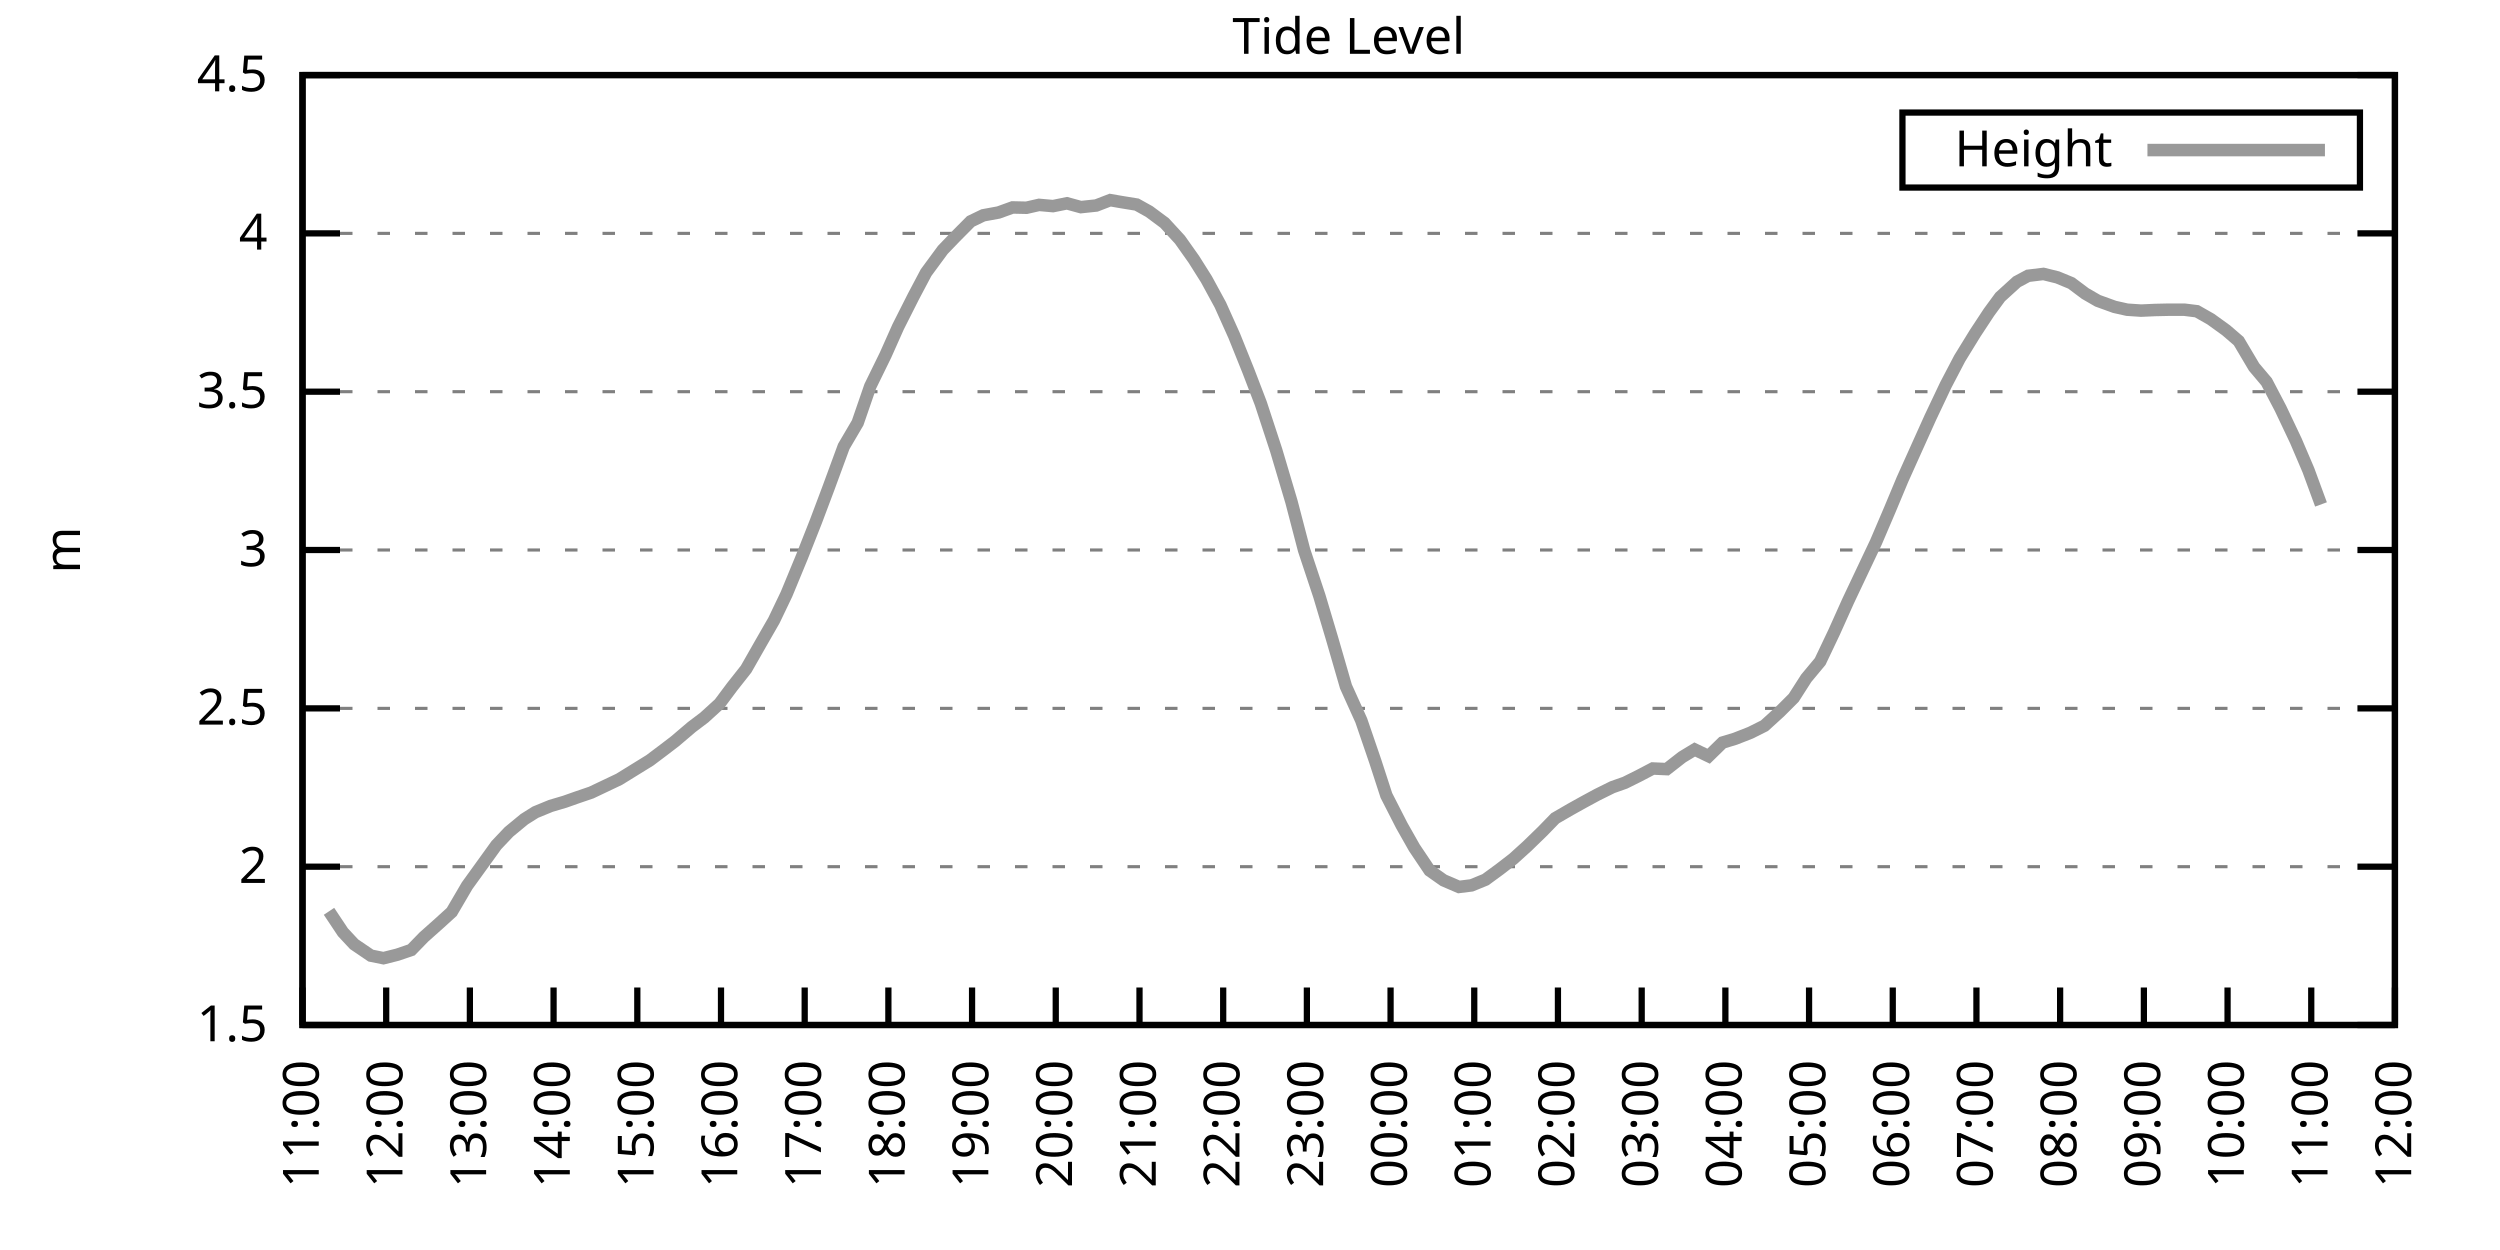
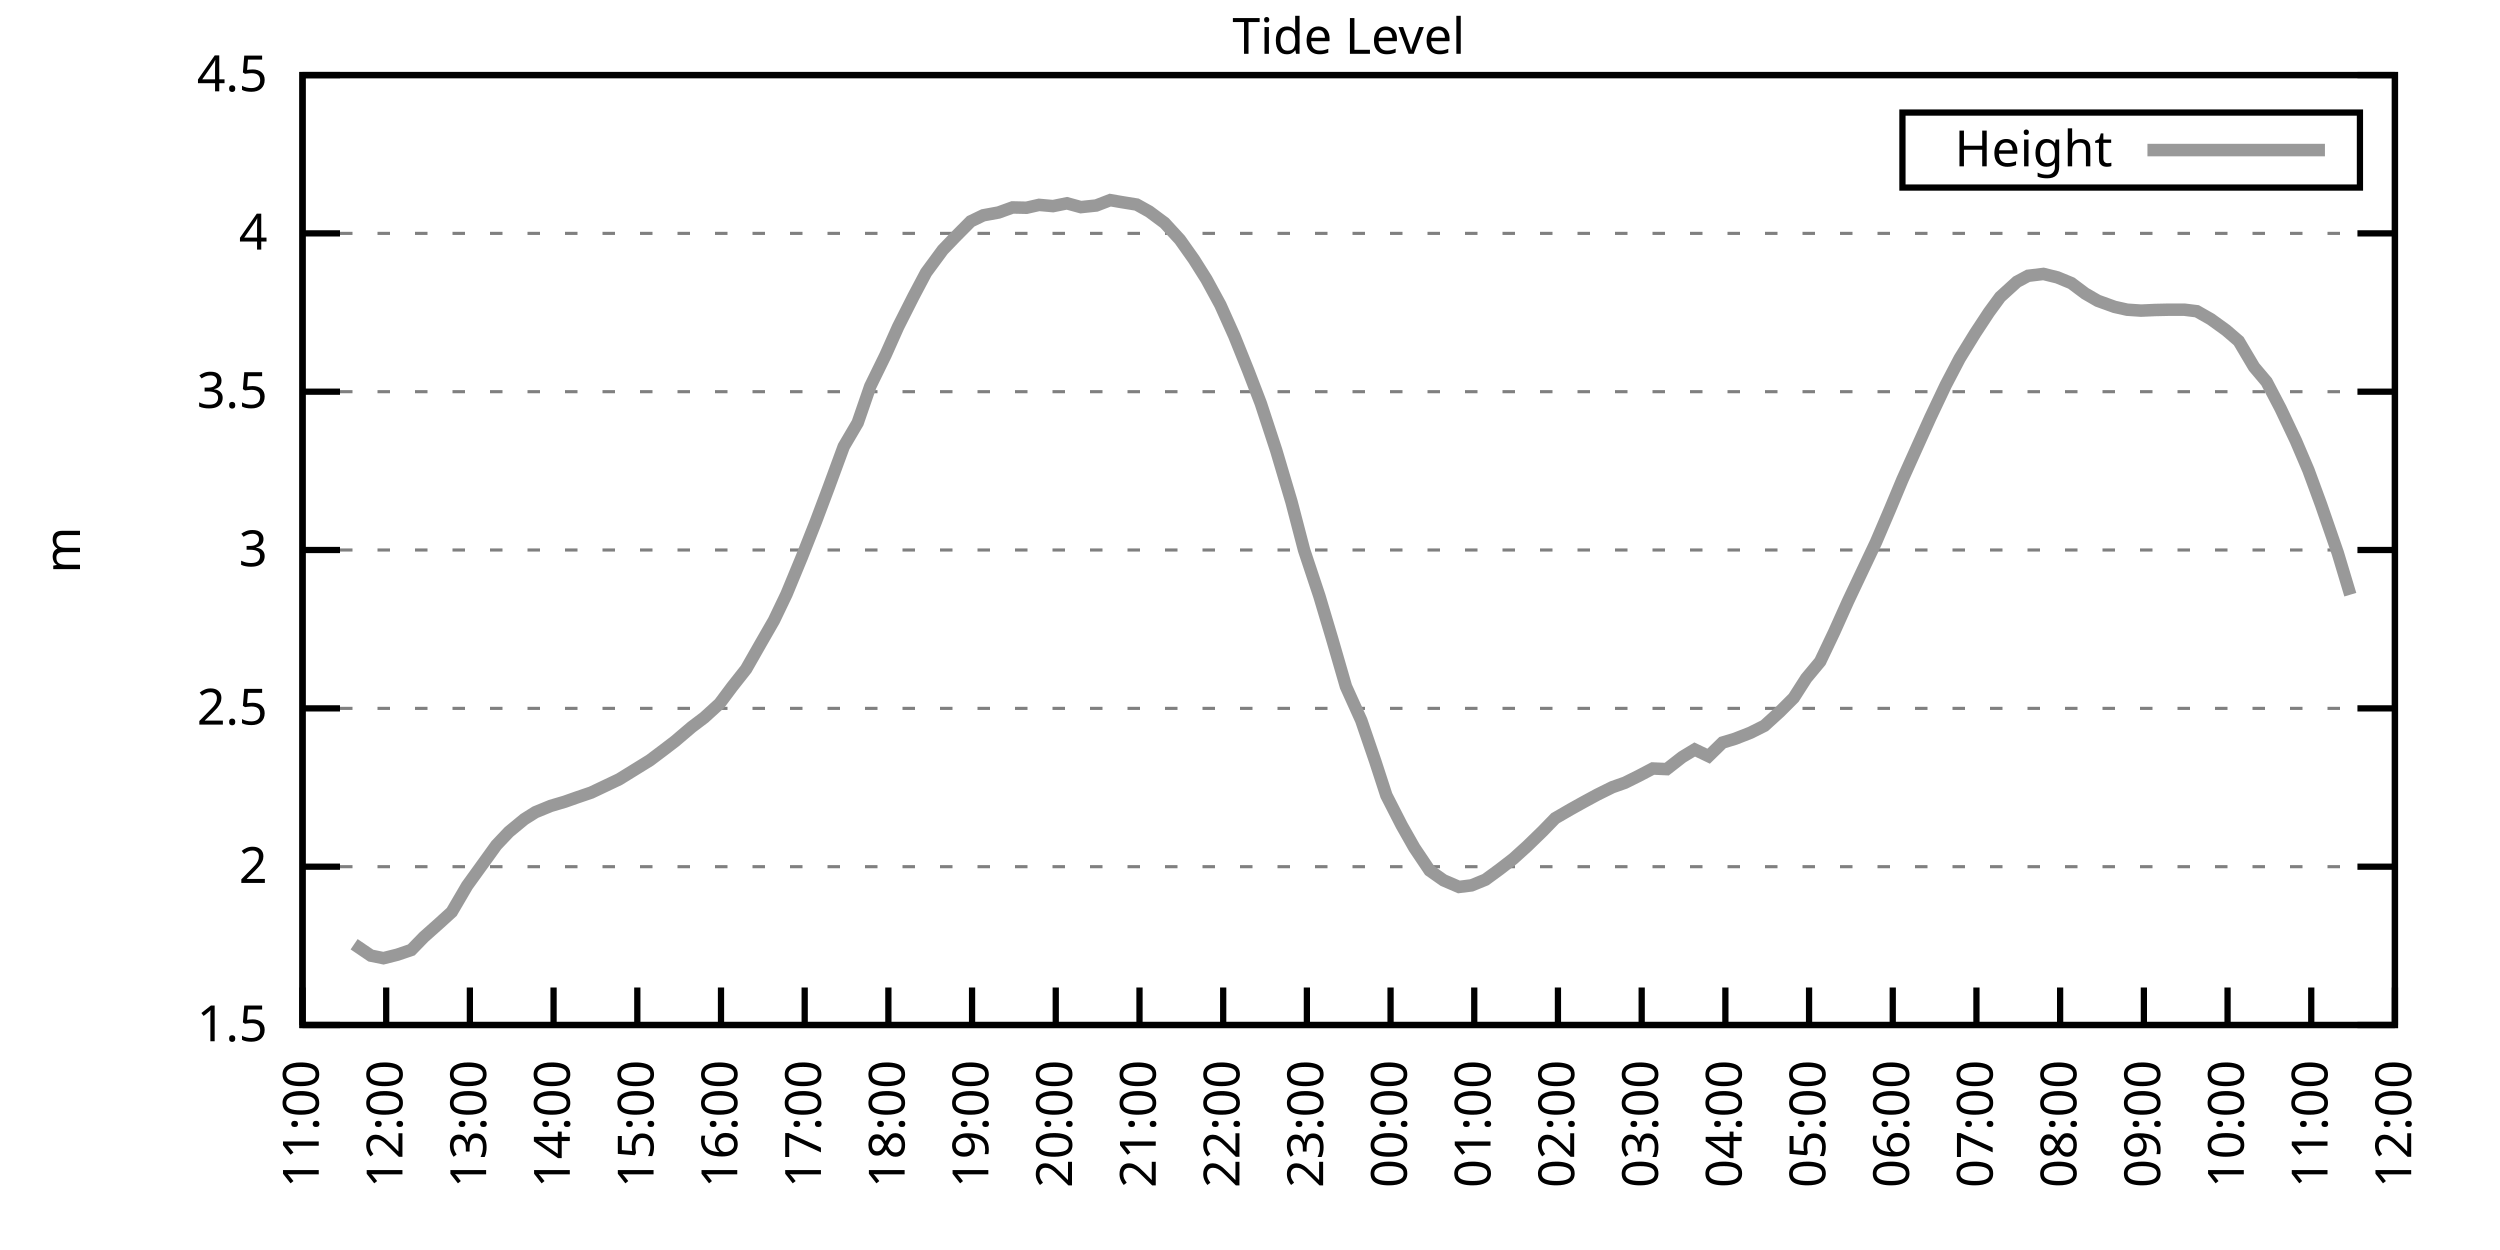
<svg xmlns="http://www.w3.org/2000/svg" xmlns:xlink="http://www.w3.org/1999/xlink" width="400" height="200" viewBox="0 0 400 200">
  <g id="gnuplot_canvas">
    <rect x="0" y="0" width="400" height="200" fill="none" />
    <defs>
      <circle id="gpDot" r="0.5" stroke-width="0.5" stroke="currentColor" />
      <path id="gpPt0" stroke-width="0.333" stroke="currentColor" d="M-1,0 h2 M0,-1 v2" />
      <path id="gpPt1" stroke-width="0.333" stroke="currentColor" d="M-1,-1 L1,1 M1,-1 L-1,1" />
      <path id="gpPt2" stroke-width="0.333" stroke="currentColor" d="M-1,0 L1,0 M0,-1 L0,1 M-1,-1 L1,1 M-1,1 L1,-1" />
      <rect id="gpPt3" stroke-width="0.333" stroke="currentColor" x="-1" y="-1" width="2" height="2" />
      <rect id="gpPt4" stroke-width="0.333" stroke="currentColor" fill="currentColor" x="-1" y="-1" width="2" height="2" />
      <circle id="gpPt5" stroke-width="0.333" stroke="currentColor" cx="0" cy="0" r="1" />
      <use xlink:href="#gpPt5" id="gpPt6" fill="currentColor" stroke="none" />
      <path id="gpPt7" stroke-width="0.333" stroke="currentColor" d="M0,-1.33 L-1.33,0.67 L1.33,0.67 z" />
      <use xlink:href="#gpPt7" id="gpPt8" fill="currentColor" stroke="none" />
      <use xlink:href="#gpPt7" id="gpPt9" stroke="currentColor" transform="rotate(180)" />
      <use xlink:href="#gpPt9" id="gpPt10" fill="currentColor" stroke="none" />
      <use xlink:href="#gpPt3" id="gpPt11" stroke="currentColor" transform="rotate(45)" />
      <use xlink:href="#gpPt11" id="gpPt12" fill="currentColor" stroke="none" />
      <path id="gpPt13" stroke-width="0.333" stroke="currentColor" d="M0,1.330 L1.265,0.411 L0.782,-1.067 L-0.782,-1.076 L-1.265,0.411 z" />
      <use xlink:href="#gpPt13" id="gpPt14" fill="currentColor" stroke="none" />
      <filter id="textbox" filterUnits="objectBoundingBox" x="0" y="0" height="1" width="1">
        <feFlood flood-color="white" flood-opacity="1" result="bgnd" />
        <feComposite in="SourceGraphic" in2="bgnd" operator="atop" />
      </filter>
      <filter id="greybox" filterUnits="objectBoundingBox" x="0" y="0" height="1" width="1">
        <feFlood flood-color="lightgrey" flood-opacity="1" result="grey" />
        <feComposite in="SourceGraphic" in2="grey" operator="atop" />
      </filter>
    </defs>
    <g fill="none" color="white" stroke="currentColor" stroke-width="1.00" stroke-linecap="butt" stroke-linejoin="miter">
</g>
    <g fill="none" color="black" stroke="currentColor" stroke-width="1.00" stroke-linecap="butt" stroke-linejoin="miter">
      <g stroke="none" shape-rendering="crispEdges">
        <polygon fill="rgb(255, 255, 255)" points="48.40,164.00 383.18,164.00 383.18,12.02 48.40,12.02 " />
      </g>
    </g>
    <g fill="none" color="black" stroke="currentColor" stroke-width="1.00" stroke-linecap="butt" stroke-linejoin="miter">
</g>
    <g fill="none" color="black" stroke="black" stroke-width="0.50" stroke-linecap="butt" stroke-linejoin="miter">
</g>
    <g fill="none" color="gray" stroke="currentColor" stroke-width="0.50" stroke-linecap="butt" stroke-linejoin="miter">
      <path stroke="gray" stroke-dasharray="2,4" class="gridline" d="M48.40,164.00 L383.19,164.00  " />
    </g>
    <g fill="none" color="gray" stroke="gray" stroke-width="1.00" stroke-linecap="butt" stroke-linejoin="miter">
</g>
    <g fill="none" color="black" stroke="currentColor" stroke-width="1.00" stroke-linecap="butt" stroke-linejoin="miter">
      <path stroke="black" d="M48.40,164.00 L54.40,164.00 M383.19,164.00 L377.19,164.00  " />
      <g transform="translate(42.80,166.60)" stroke="none" fill="black" font-family="Sans" font-size="8.00" text-anchor="end">
        <text>
          <tspan font-family="Sans"> 1.5</tspan>
        </text>
      </g>
    </g>
    <g fill="none" color="black" stroke="currentColor" stroke-width="1.00" stroke-linecap="butt" stroke-linejoin="miter">
</g>
    <g fill="none" color="black" stroke="black" stroke-width="0.50" stroke-linecap="butt" stroke-linejoin="miter">
</g>
    <g fill="none" color="gray" stroke="currentColor" stroke-width="0.50" stroke-linecap="butt" stroke-linejoin="miter">
      <path stroke="gray" stroke-dasharray="2,4" class="gridline" d="M48.40,138.67 L383.19,138.67  " />
    </g>
    <g fill="none" color="gray" stroke="gray" stroke-width="1.00" stroke-linecap="butt" stroke-linejoin="miter">
</g>
    <g fill="none" color="black" stroke="currentColor" stroke-width="1.00" stroke-linecap="butt" stroke-linejoin="miter">
      <path stroke="black" d="M48.40,138.67 L54.40,138.67 M383.19,138.67 L377.19,138.67  " />
      <g transform="translate(42.80,141.27)" stroke="none" fill="black" font-family="Sans" font-size="8.00" text-anchor="end">
        <text>
          <tspan font-family="Sans"> 2</tspan>
        </text>
      </g>
    </g>
    <g fill="none" color="black" stroke="currentColor" stroke-width="1.00" stroke-linecap="butt" stroke-linejoin="miter">
</g>
    <g fill="none" color="black" stroke="black" stroke-width="0.50" stroke-linecap="butt" stroke-linejoin="miter">
</g>
    <g fill="none" color="gray" stroke="currentColor" stroke-width="0.50" stroke-linecap="butt" stroke-linejoin="miter">
      <path stroke="gray" stroke-dasharray="2,4" class="gridline" d="M48.40,113.34 L383.19,113.34  " />
    </g>
    <g fill="none" color="gray" stroke="gray" stroke-width="1.00" stroke-linecap="butt" stroke-linejoin="miter">
</g>
    <g fill="none" color="black" stroke="currentColor" stroke-width="1.00" stroke-linecap="butt" stroke-linejoin="miter">
      <path stroke="black" d="M48.40,113.34 L54.40,113.34 M383.19,113.34 L377.19,113.34  " />
      <g transform="translate(42.80,115.94)" stroke="none" fill="black" font-family="Sans" font-size="8.00" text-anchor="end">
        <text>
          <tspan font-family="Sans"> 2.5</tspan>
        </text>
      </g>
    </g>
    <g fill="none" color="black" stroke="currentColor" stroke-width="1.00" stroke-linecap="butt" stroke-linejoin="miter">
</g>
    <g fill="none" color="black" stroke="black" stroke-width="0.50" stroke-linecap="butt" stroke-linejoin="miter">
</g>
    <g fill="none" color="gray" stroke="currentColor" stroke-width="0.50" stroke-linecap="butt" stroke-linejoin="miter">
      <path stroke="gray" stroke-dasharray="2,4" class="gridline" d="M48.40,88.00 L383.19,88.00  " />
    </g>
    <g fill="none" color="gray" stroke="gray" stroke-width="1.00" stroke-linecap="butt" stroke-linejoin="miter">
</g>
    <g fill="none" color="black" stroke="currentColor" stroke-width="1.00" stroke-linecap="butt" stroke-linejoin="miter">
      <path stroke="black" d="M48.40,88.00 L54.40,88.00 M383.19,88.00 L377.19,88.00  " />
      <g transform="translate(42.80,90.60)" stroke="none" fill="black" font-family="Sans" font-size="8.00" text-anchor="end">
        <text>
          <tspan font-family="Sans"> 3</tspan>
        </text>
      </g>
    </g>
    <g fill="none" color="black" stroke="currentColor" stroke-width="1.00" stroke-linecap="butt" stroke-linejoin="miter">
</g>
    <g fill="none" color="black" stroke="black" stroke-width="0.50" stroke-linecap="butt" stroke-linejoin="miter">
</g>
    <g fill="none" color="gray" stroke="currentColor" stroke-width="0.50" stroke-linecap="butt" stroke-linejoin="miter">
      <path stroke="gray" stroke-dasharray="2,4" class="gridline" d="M48.40,62.67 L383.19,62.67  " />
    </g>
    <g fill="none" color="gray" stroke="gray" stroke-width="1.00" stroke-linecap="butt" stroke-linejoin="miter">
</g>
    <g fill="none" color="black" stroke="currentColor" stroke-width="1.00" stroke-linecap="butt" stroke-linejoin="miter">
      <path stroke="black" d="M48.40,62.67 L54.40,62.67 M383.19,62.67 L377.19,62.67  " />
      <g transform="translate(42.80,65.27)" stroke="none" fill="black" font-family="Sans" font-size="8.00" text-anchor="end">
        <text>
          <tspan font-family="Sans"> 3.5</tspan>
        </text>
      </g>
    </g>
    <g fill="none" color="black" stroke="currentColor" stroke-width="1.00" stroke-linecap="butt" stroke-linejoin="miter">
</g>
    <g fill="none" color="black" stroke="black" stroke-width="0.50" stroke-linecap="butt" stroke-linejoin="miter">
</g>
    <g fill="none" color="gray" stroke="currentColor" stroke-width="0.50" stroke-linecap="butt" stroke-linejoin="miter">
      <path stroke="gray" stroke-dasharray="2,4" class="gridline" d="M48.40,37.34 L383.19,37.34  " />
    </g>
    <g fill="none" color="gray" stroke="gray" stroke-width="1.00" stroke-linecap="butt" stroke-linejoin="miter">
</g>
    <g fill="none" color="black" stroke="currentColor" stroke-width="1.00" stroke-linecap="butt" stroke-linejoin="miter">
      <path stroke="black" d="M48.40,37.34 L54.40,37.34 M383.19,37.34 L377.19,37.34  " />
      <g transform="translate(42.80,39.94)" stroke="none" fill="black" font-family="Sans" font-size="8.00" text-anchor="end">
        <text>
          <tspan font-family="Sans"> 4</tspan>
        </text>
      </g>
    </g>
    <g fill="none" color="black" stroke="currentColor" stroke-width="1.00" stroke-linecap="butt" stroke-linejoin="miter">
</g>
    <g fill="none" color="black" stroke="black" stroke-width="0.50" stroke-linecap="butt" stroke-linejoin="miter">
</g>
    <g fill="none" color="gray" stroke="currentColor" stroke-width="0.50" stroke-linecap="butt" stroke-linejoin="miter">
      <path stroke="gray" stroke-dasharray="2,4" class="gridline" d="M48.40,12.01 L383.19,12.01  " />
    </g>
    <g fill="none" color="gray" stroke="gray" stroke-width="1.00" stroke-linecap="butt" stroke-linejoin="miter">
</g>
    <g fill="none" color="black" stroke="currentColor" stroke-width="1.00" stroke-linecap="butt" stroke-linejoin="miter">
      <path stroke="black" d="M48.40,12.01 L54.40,12.01 M383.19,12.01 L377.19,12.01  " />
      <g transform="translate(42.80,14.61)" stroke="none" fill="black" font-family="Sans" font-size="8.00" text-anchor="end">
        <text>
          <tspan font-family="Sans"> 4.5</tspan>
        </text>
      </g>
    </g>
    <g fill="none" color="black" stroke="currentColor" stroke-width="1.00" stroke-linecap="butt" stroke-linejoin="miter">
      <path stroke="black" d="M48.40,164.00 L48.40,158.00  " />
      <g transform="translate(51.00,169.60) rotate(270.00)" stroke="none" fill="black" font-family="Sans" font-size="8.00" text-anchor="end">
        <text>
          <tspan font-family="Sans">11:00</tspan>
        </text>
      </g>
    </g>
    <g fill="none" color="black" stroke="currentColor" stroke-width="1.00" stroke-linecap="butt" stroke-linejoin="miter">
      <path stroke="black" d="M61.79,164.00 L61.79,158.00  " />
      <g transform="translate(64.39,169.60) rotate(270.00)" stroke="none" fill="black" font-family="Sans" font-size="8.00" text-anchor="end">
        <text>
          <tspan font-family="Sans">12:00</tspan>
        </text>
      </g>
    </g>
    <g fill="none" color="black" stroke="currentColor" stroke-width="1.00" stroke-linecap="butt" stroke-linejoin="miter">
      <path stroke="black" d="M75.18,164.00 L75.18,158.00  " />
      <g transform="translate(77.78,169.60) rotate(270.00)" stroke="none" fill="black" font-family="Sans" font-size="8.00" text-anchor="end">
        <text>
          <tspan font-family="Sans">13:00</tspan>
        </text>
      </g>
    </g>
    <g fill="none" color="black" stroke="currentColor" stroke-width="1.00" stroke-linecap="butt" stroke-linejoin="miter">
      <path stroke="black" d="M88.57,164.00 L88.57,158.00  " />
      <g transform="translate(91.17,169.60) rotate(270.00)" stroke="none" fill="black" font-family="Sans" font-size="8.00" text-anchor="end">
        <text>
          <tspan font-family="Sans">14:00</tspan>
        </text>
      </g>
    </g>
    <g fill="none" color="black" stroke="currentColor" stroke-width="1.00" stroke-linecap="butt" stroke-linejoin="miter">
      <path stroke="black" d="M101.97,164.00 L101.97,158.00  " />
      <g transform="translate(104.57,169.60) rotate(270.00)" stroke="none" fill="black" font-family="Sans" font-size="8.00" text-anchor="end">
        <text>
          <tspan font-family="Sans">15:00</tspan>
        </text>
      </g>
    </g>
    <g fill="none" color="black" stroke="currentColor" stroke-width="1.00" stroke-linecap="butt" stroke-linejoin="miter">
      <path stroke="black" d="M115.36,164.00 L115.36,158.00  " />
      <g transform="translate(117.96,169.60) rotate(270.00)" stroke="none" fill="black" font-family="Sans" font-size="8.00" text-anchor="end">
        <text>
          <tspan font-family="Sans">16:00</tspan>
        </text>
      </g>
    </g>
    <g fill="none" color="black" stroke="currentColor" stroke-width="1.00" stroke-linecap="butt" stroke-linejoin="miter">
      <path stroke="black" d="M128.75,164.00 L128.75,158.00  " />
      <g transform="translate(131.35,169.60) rotate(270.00)" stroke="none" fill="black" font-family="Sans" font-size="8.00" text-anchor="end">
        <text>
          <tspan font-family="Sans">17:00</tspan>
        </text>
      </g>
    </g>
    <g fill="none" color="black" stroke="currentColor" stroke-width="1.00" stroke-linecap="butt" stroke-linejoin="miter">
      <path stroke="black" d="M142.14,164.00 L142.14,158.00  " />
      <g transform="translate(144.74,169.60) rotate(270.00)" stroke="none" fill="black" font-family="Sans" font-size="8.00" text-anchor="end">
        <text>
          <tspan font-family="Sans">18:00</tspan>
        </text>
      </g>
    </g>
    <g fill="none" color="black" stroke="currentColor" stroke-width="1.00" stroke-linecap="butt" stroke-linejoin="miter">
      <path stroke="black" d="M155.53,164.00 L155.53,158.00  " />
      <g transform="translate(158.13,169.60) rotate(270.00)" stroke="none" fill="black" font-family="Sans" font-size="8.00" text-anchor="end">
        <text>
          <tspan font-family="Sans">19:00</tspan>
        </text>
      </g>
    </g>
    <g fill="none" color="black" stroke="currentColor" stroke-width="1.00" stroke-linecap="butt" stroke-linejoin="miter">
      <path stroke="black" d="M168.92,164.00 L168.92,158.00  " />
      <g transform="translate(171.52,169.60) rotate(270.00)" stroke="none" fill="black" font-family="Sans" font-size="8.00" text-anchor="end">
        <text>
          <tspan font-family="Sans">20:00</tspan>
        </text>
      </g>
    </g>
    <g fill="none" color="black" stroke="currentColor" stroke-width="1.00" stroke-linecap="butt" stroke-linejoin="miter">
      <path stroke="black" d="M182.32,164.00 L182.32,158.00  " />
      <g transform="translate(184.92,169.60) rotate(270.00)" stroke="none" fill="black" font-family="Sans" font-size="8.00" text-anchor="end">
        <text>
          <tspan font-family="Sans">21:00</tspan>
        </text>
      </g>
    </g>
    <g fill="none" color="black" stroke="currentColor" stroke-width="1.00" stroke-linecap="butt" stroke-linejoin="miter">
      <path stroke="black" d="M195.71,164.00 L195.71,158.00  " />
      <g transform="translate(198.31,169.60) rotate(270.00)" stroke="none" fill="black" font-family="Sans" font-size="8.00" text-anchor="end">
        <text>
          <tspan font-family="Sans">22:00</tspan>
        </text>
      </g>
    </g>
    <g fill="none" color="black" stroke="currentColor" stroke-width="1.00" stroke-linecap="butt" stroke-linejoin="miter">
      <path stroke="black" d="M209.10,164.00 L209.10,158.00  " />
      <g transform="translate(211.70,169.60) rotate(270.00)" stroke="none" fill="black" font-family="Sans" font-size="8.00" text-anchor="end">
        <text>
          <tspan font-family="Sans">23:00</tspan>
        </text>
      </g>
    </g>
    <g fill="none" color="black" stroke="currentColor" stroke-width="1.00" stroke-linecap="butt" stroke-linejoin="miter">
      <path stroke="black" d="M222.49,164.00 L222.49,158.00  " />
      <g transform="translate(225.09,169.60) rotate(270.00)" stroke="none" fill="black" font-family="Sans" font-size="8.00" text-anchor="end">
        <text>
          <tspan font-family="Sans">00:00</tspan>
        </text>
      </g>
    </g>
    <g fill="none" color="black" stroke="currentColor" stroke-width="1.00" stroke-linecap="butt" stroke-linejoin="miter">
      <path stroke="black" d="M235.88,164.00 L235.88,158.00  " />
      <g transform="translate(238.48,169.60) rotate(270.00)" stroke="none" fill="black" font-family="Sans" font-size="8.00" text-anchor="end">
        <text>
          <tspan font-family="Sans">01:00</tspan>
        </text>
      </g>
    </g>
    <g fill="none" color="black" stroke="currentColor" stroke-width="1.00" stroke-linecap="butt" stroke-linejoin="miter">
      <path stroke="black" d="M249.27,164.00 L249.27,158.00  " />
      <g transform="translate(251.87,169.60) rotate(270.00)" stroke="none" fill="black" font-family="Sans" font-size="8.00" text-anchor="end">
        <text>
          <tspan font-family="Sans">02:00</tspan>
        </text>
      </g>
    </g>
    <g fill="none" color="black" stroke="currentColor" stroke-width="1.00" stroke-linecap="butt" stroke-linejoin="miter">
      <path stroke="black" d="M262.67,164.00 L262.67,158.00  " />
      <g transform="translate(265.27,169.60) rotate(270.00)" stroke="none" fill="black" font-family="Sans" font-size="8.00" text-anchor="end">
        <text>
          <tspan font-family="Sans">03:00</tspan>
        </text>
      </g>
    </g>
    <g fill="none" color="black" stroke="currentColor" stroke-width="1.00" stroke-linecap="butt" stroke-linejoin="miter">
      <path stroke="black" d="M276.06,164.00 L276.06,158.00  " />
      <g transform="translate(278.66,169.60) rotate(270.00)" stroke="none" fill="black" font-family="Sans" font-size="8.00" text-anchor="end">
        <text>
          <tspan font-family="Sans">04:00</tspan>
        </text>
      </g>
    </g>
    <g fill="none" color="black" stroke="currentColor" stroke-width="1.00" stroke-linecap="butt" stroke-linejoin="miter">
      <path stroke="black" d="M289.45,164.00 L289.45,158.00  " />
      <g transform="translate(292.05,169.60) rotate(270.00)" stroke="none" fill="black" font-family="Sans" font-size="8.00" text-anchor="end">
        <text>
          <tspan font-family="Sans">05:00</tspan>
        </text>
      </g>
    </g>
    <g fill="none" color="black" stroke="currentColor" stroke-width="1.00" stroke-linecap="butt" stroke-linejoin="miter">
      <path stroke="black" d="M302.84,164.00 L302.84,158.00  " />
      <g transform="translate(305.44,169.60) rotate(270.00)" stroke="none" fill="black" font-family="Sans" font-size="8.00" text-anchor="end">
        <text>
          <tspan font-family="Sans">06:00</tspan>
        </text>
      </g>
    </g>
    <g fill="none" color="black" stroke="currentColor" stroke-width="1.00" stroke-linecap="butt" stroke-linejoin="miter">
      <path stroke="black" d="M316.23,164.00 L316.23,158.00  " />
      <g transform="translate(318.83,169.60) rotate(270.00)" stroke="none" fill="black" font-family="Sans" font-size="8.00" text-anchor="end">
        <text>
          <tspan font-family="Sans">07:00</tspan>
        </text>
      </g>
    </g>
    <g fill="none" color="black" stroke="currentColor" stroke-width="1.00" stroke-linecap="butt" stroke-linejoin="miter">
      <path stroke="black" d="M329.62,164.00 L329.62,158.00  " />
      <g transform="translate(332.22,169.60) rotate(270.00)" stroke="none" fill="black" font-family="Sans" font-size="8.00" text-anchor="end">
        <text>
          <tspan font-family="Sans">08:00</tspan>
        </text>
      </g>
    </g>
    <g fill="none" color="black" stroke="currentColor" stroke-width="1.00" stroke-linecap="butt" stroke-linejoin="miter">
      <path stroke="black" d="M343.02,164.00 L343.02,158.00  " />
      <g transform="translate(345.62,169.60) rotate(270.00)" stroke="none" fill="black" font-family="Sans" font-size="8.00" text-anchor="end">
        <text>
          <tspan font-family="Sans">09:00</tspan>
        </text>
      </g>
    </g>
    <g fill="none" color="black" stroke="currentColor" stroke-width="1.00" stroke-linecap="butt" stroke-linejoin="miter">
      <path stroke="black" d="M356.41,164.00 L356.41,158.00  " />
      <g transform="translate(359.01,169.60) rotate(270.00)" stroke="none" fill="black" font-family="Sans" font-size="8.00" text-anchor="end">
        <text>
          <tspan font-family="Sans">10:00</tspan>
        </text>
      </g>
    </g>
    <g fill="none" color="black" stroke="currentColor" stroke-width="1.00" stroke-linecap="butt" stroke-linejoin="miter">
      <path stroke="black" d="M369.80,164.00 L369.80,158.00  " />
      <g transform="translate(372.40,169.60) rotate(270.00)" stroke="none" fill="black" font-family="Sans" font-size="8.00" text-anchor="end">
        <text>
          <tspan font-family="Sans">11:00</tspan>
        </text>
      </g>
    </g>
    <g fill="none" color="black" stroke="currentColor" stroke-width="1.00" stroke-linecap="butt" stroke-linejoin="miter">
      <path stroke="black" d="M383.19,164.00 L383.19,158.00  " />
      <g transform="translate(385.79,169.60) rotate(270.00)" stroke="none" fill="black" font-family="Sans" font-size="8.00" text-anchor="end">
        <text>
          <tspan font-family="Sans">12:00</tspan>
        </text>
      </g>
    </g>
    <g fill="none" color="black" stroke="currentColor" stroke-width="1.00" stroke-linecap="butt" stroke-linejoin="miter">
</g>
    <g fill="none" color="black" stroke="currentColor" stroke-width="1.00" stroke-linecap="butt" stroke-linejoin="miter">
      <path stroke="black" d="M48.40,12.01 L48.40,164.00 L383.19,164.00 L383.19,12.01 L48.40,12.01 Z  " />
    </g>
    <g fill="none" color="black" stroke="currentColor" stroke-width="1.00" stroke-linecap="butt" stroke-linejoin="miter">
</g>
    <g fill="none" color="black" stroke="currentColor" stroke-width="1.00" stroke-linecap="butt" stroke-linejoin="miter">
      <path stroke="black" d="M304.39,30.01 L304.39,18.01 L377.59,18.01 L377.59,30.01 L304.39,30.01 Z  " />
    </g>
    <g id="Tide_level_plot_1">
      <g fill="none" color="white" stroke="black" stroke-width="2.00" stroke-linecap="butt" stroke-linejoin="miter">
</g>
      <g fill="none" color="black" stroke="currentColor" stroke-width="2.00" stroke-linecap="butt" stroke-linejoin="miter">
        <g transform="translate(337.99,26.61)" stroke="none" fill="black" font-family="Sans" font-size="8.00" text-anchor="end">
          <text>
            <tspan font-family="Sans">Height</tspan>
          </text>
        </g>
      </g>
      <g fill="none" color="black" stroke="currentColor" stroke-width="2.00" stroke-linecap="butt" stroke-linejoin="miter">
-         <path stroke="rgb(153, 153, 153)" d="M343.59,24.01 L371.99,24.01 M52.64,145.81 L54.87,149.16 L56.66,151.08 L59.34,152.90 L61.35,153.31 L63.58,152.75   L65.81,151.99 L67.82,149.92 L70.27,147.74 L72.28,145.91 L74.74,141.71 L76.97,138.62 L79.42,135.22 L81.43,133.10   L83.89,131.07 L85.67,129.95 L88.13,128.94 L90.36,128.28 L92.37,127.57 L94.60,126.81 L96.83,125.75 L99.06,124.69   L103.98,121.65 L106.21,119.97 L107.99,118.61 L110.67,116.33 L112.68,114.81 L115.13,112.58 L117.14,109.89 L119.38,107.05   L121.83,102.75 L123.84,99.25 L125.85,95.05 L128.30,89.12 L130.54,83.45 L132.54,78.13 L135.00,71.44 L137.23,67.64   L139.24,61.81 L141.69,56.80 L143.70,52.29 L146.16,47.42 L148.17,43.62 L150.85,39.98 L152.85,37.90 L155.31,35.42   L157.32,34.45 L159.77,34.00 L162.01,33.19 L164.24,33.24 L166.25,32.78 L168.48,32.98 L170.71,32.53 L172.94,33.14   L175.40,32.88 L177.63,32.02 L179.41,32.33 L181.87,32.73 L183.88,33.85 L186.33,35.67 L188.79,38.35 L191.02,41.50   L193.03,44.69 L195.26,48.79 L197.49,53.76 L199.73,59.33 L201.73,64.55 L204.19,72.05 L206.64,80.30 L208.65,88.00   L211.11,95.40 L213.12,102.14 L215.35,109.84 L217.80,115.26 L220.04,121.80 L221.82,127.27 L224.28,132.08 L226.29,135.63   L228.74,139.28 L230.97,140.85 L233.43,141.91 L235.44,141.66 L237.67,140.75 L239.90,139.12 L242.13,137.40 L244.36,135.38   L246.82,132.99 L248.83,130.92 L251.28,129.50 L253.29,128.38 L255.52,127.17 L257.98,125.95 L259.99,125.24 L262.22,124.13   L264.45,122.96 L266.68,123.06 L269.14,121.14 L271.15,119.92 L273.38,120.99 L275.61,118.81 L277.62,118.20 L280.07,117.24   L282.31,116.12 L284.76,113.89 L286.99,111.66 L289.00,108.52 L291.23,105.84 L293.47,101.13 L295.70,96.16 L297.93,91.45   L300.16,86.74 L302.39,81.52 L304.40,76.71 L306.86,71.24 L308.87,66.78 L311.32,61.61 L313.55,57.35 L316.01,53.35   L318.24,49.96 L320.03,47.52 L322.70,45.09 L324.49,44.13 L326.95,43.83 L329.18,44.38 L331.41,45.30 L333.64,46.97   L335.65,48.13 L338.33,49.10 L340.34,49.55 L342.57,49.70 L344.80,49.60 L347.03,49.55 L349.49,49.55 L351.50,49.80   L353.73,51.07 L356.18,52.84 L358.19,54.57 L360.65,58.72 L362.66,61.10 L364.89,65.36 L367.34,70.53 L369.35,75.24   L371.36,80.71  " />
+         <path stroke="rgb(153, 153, 153)" d="M343.59,24.01 L371.99,24.01 M56.66,151.08 L59.34,152.90 L61.35,153.31 L63.58,152.75 L65.81,151.99 L67.82,149.92   L70.27,147.74 L72.28,145.91 L74.74,141.71 L76.97,138.62 L79.42,135.22 L81.43,133.10 L83.89,131.07 L85.67,129.95   L88.13,128.94 L90.36,128.28 L92.37,127.57 L94.60,126.81 L96.83,125.75 L99.06,124.69 L103.98,121.65 L106.21,119.97   L107.99,118.61 L110.67,116.33 L112.68,114.81 L115.13,112.58 L117.14,109.89 L119.38,107.05 L121.83,102.75 L123.84,99.25   L125.85,95.05 L128.30,89.12 L130.54,83.45 L132.54,78.13 L135.00,71.44 L137.23,67.64 L139.24,61.81 L141.69,56.80   L143.70,52.29 L146.16,47.42 L148.17,43.62 L150.85,39.98 L152.85,37.90 L155.31,35.42 L157.32,34.45 L159.77,34.00   L162.01,33.19 L164.24,33.24 L166.25,32.78 L168.48,32.98 L170.71,32.53 L172.94,33.14 L175.40,32.88 L177.63,32.02   L179.41,32.33 L181.87,32.73 L183.88,33.85 L186.33,35.67 L188.79,38.35 L191.02,41.50 L193.03,44.69 L195.26,48.79   L197.49,53.76 L199.73,59.33 L201.73,64.55 L204.19,72.05 L206.64,80.30 L208.65,88.00 L211.11,95.40 L213.12,102.14   L215.35,109.84 L217.80,115.26 L220.04,121.80 L221.82,127.27 L224.28,132.08 L226.29,135.63 L228.74,139.28 L230.97,140.85   L233.43,141.91 L235.44,141.66 L237.67,140.75 L239.90,139.12 L242.13,137.40 L244.36,135.38 L246.82,132.99 L248.83,130.92   L251.28,129.50 L253.29,128.38 L255.52,127.17 L257.98,125.95 L259.99,125.24 L262.22,124.13 L264.45,122.96 L266.68,123.06   L269.14,121.14 L271.15,119.92 L273.38,120.99 L275.61,118.81 L277.62,118.20 L280.07,117.24 L282.31,116.12 L284.76,113.89   L286.99,111.66 L289.00,108.52 L291.23,105.84 L293.47,101.13 L295.70,96.16 L297.93,91.45 L300.16,86.74 L302.39,81.52   L304.40,76.71 L306.86,71.24 L308.87,66.78 L311.32,61.61 L313.55,57.35 L316.01,53.35 L318.24,49.96 L320.03,47.52   L322.70,45.09 L324.49,44.13 L326.95,43.83 L329.18,44.38 L331.41,45.30 L333.64,46.97 L335.65,48.13 L338.33,49.10   L340.34,49.55 L342.57,49.70 L344.80,49.60 L347.03,49.55 L349.49,49.55 L351.50,49.80 L353.73,51.07 L356.18,52.84   L358.19,54.57 L360.65,58.72 L362.66,61.10 L364.89,65.36 L367.34,70.53 L369.35,75.24 L371.36,80.71 L374.04,88.46   L376.05,95.15  " />
      </g>
    </g>
    <g fill="none" color="black" stroke="currentColor" stroke-width="2.00" stroke-linecap="butt" stroke-linejoin="miter">
</g>
    <g fill="none" color="black" stroke="black" stroke-width="1.00" stroke-linecap="butt" stroke-linejoin="miter">
</g>
    <g fill="none" color="black" stroke="currentColor" stroke-width="1.00" stroke-linecap="butt" stroke-linejoin="miter">
      <path stroke="black" d="M48.40,12.01 L48.40,164.00 L383.19,164.00 L383.19,12.01 L48.40,12.01 Z  " />
      <g transform="translate(12.80,88.01) rotate(270.00)" stroke="none" fill="black" font-family="Sans" font-size="8.00" text-anchor="middle">
        <text>
          <tspan font-family="Sans">m</tspan>
        </text>
      </g>
    </g>
    <g fill="none" color="black" stroke="currentColor" stroke-width="1.00" stroke-linecap="butt" stroke-linejoin="miter">
</g>
    <g fill="none" color="black" stroke="currentColor" stroke-width="1.00" stroke-linecap="butt" stroke-linejoin="miter">
      <g transform="translate(215.79,8.61)" stroke="none" fill="black" font-family="Sans" font-size="8.00" text-anchor="middle">
        <text>
          <tspan font-family="Sans">Tide Level</tspan>
        </text>
      </g>
    </g>
    <g fill="none" color="black" stroke="currentColor" stroke-width="1.00" stroke-linecap="butt" stroke-linejoin="miter">
</g>
  </g>
</svg>
